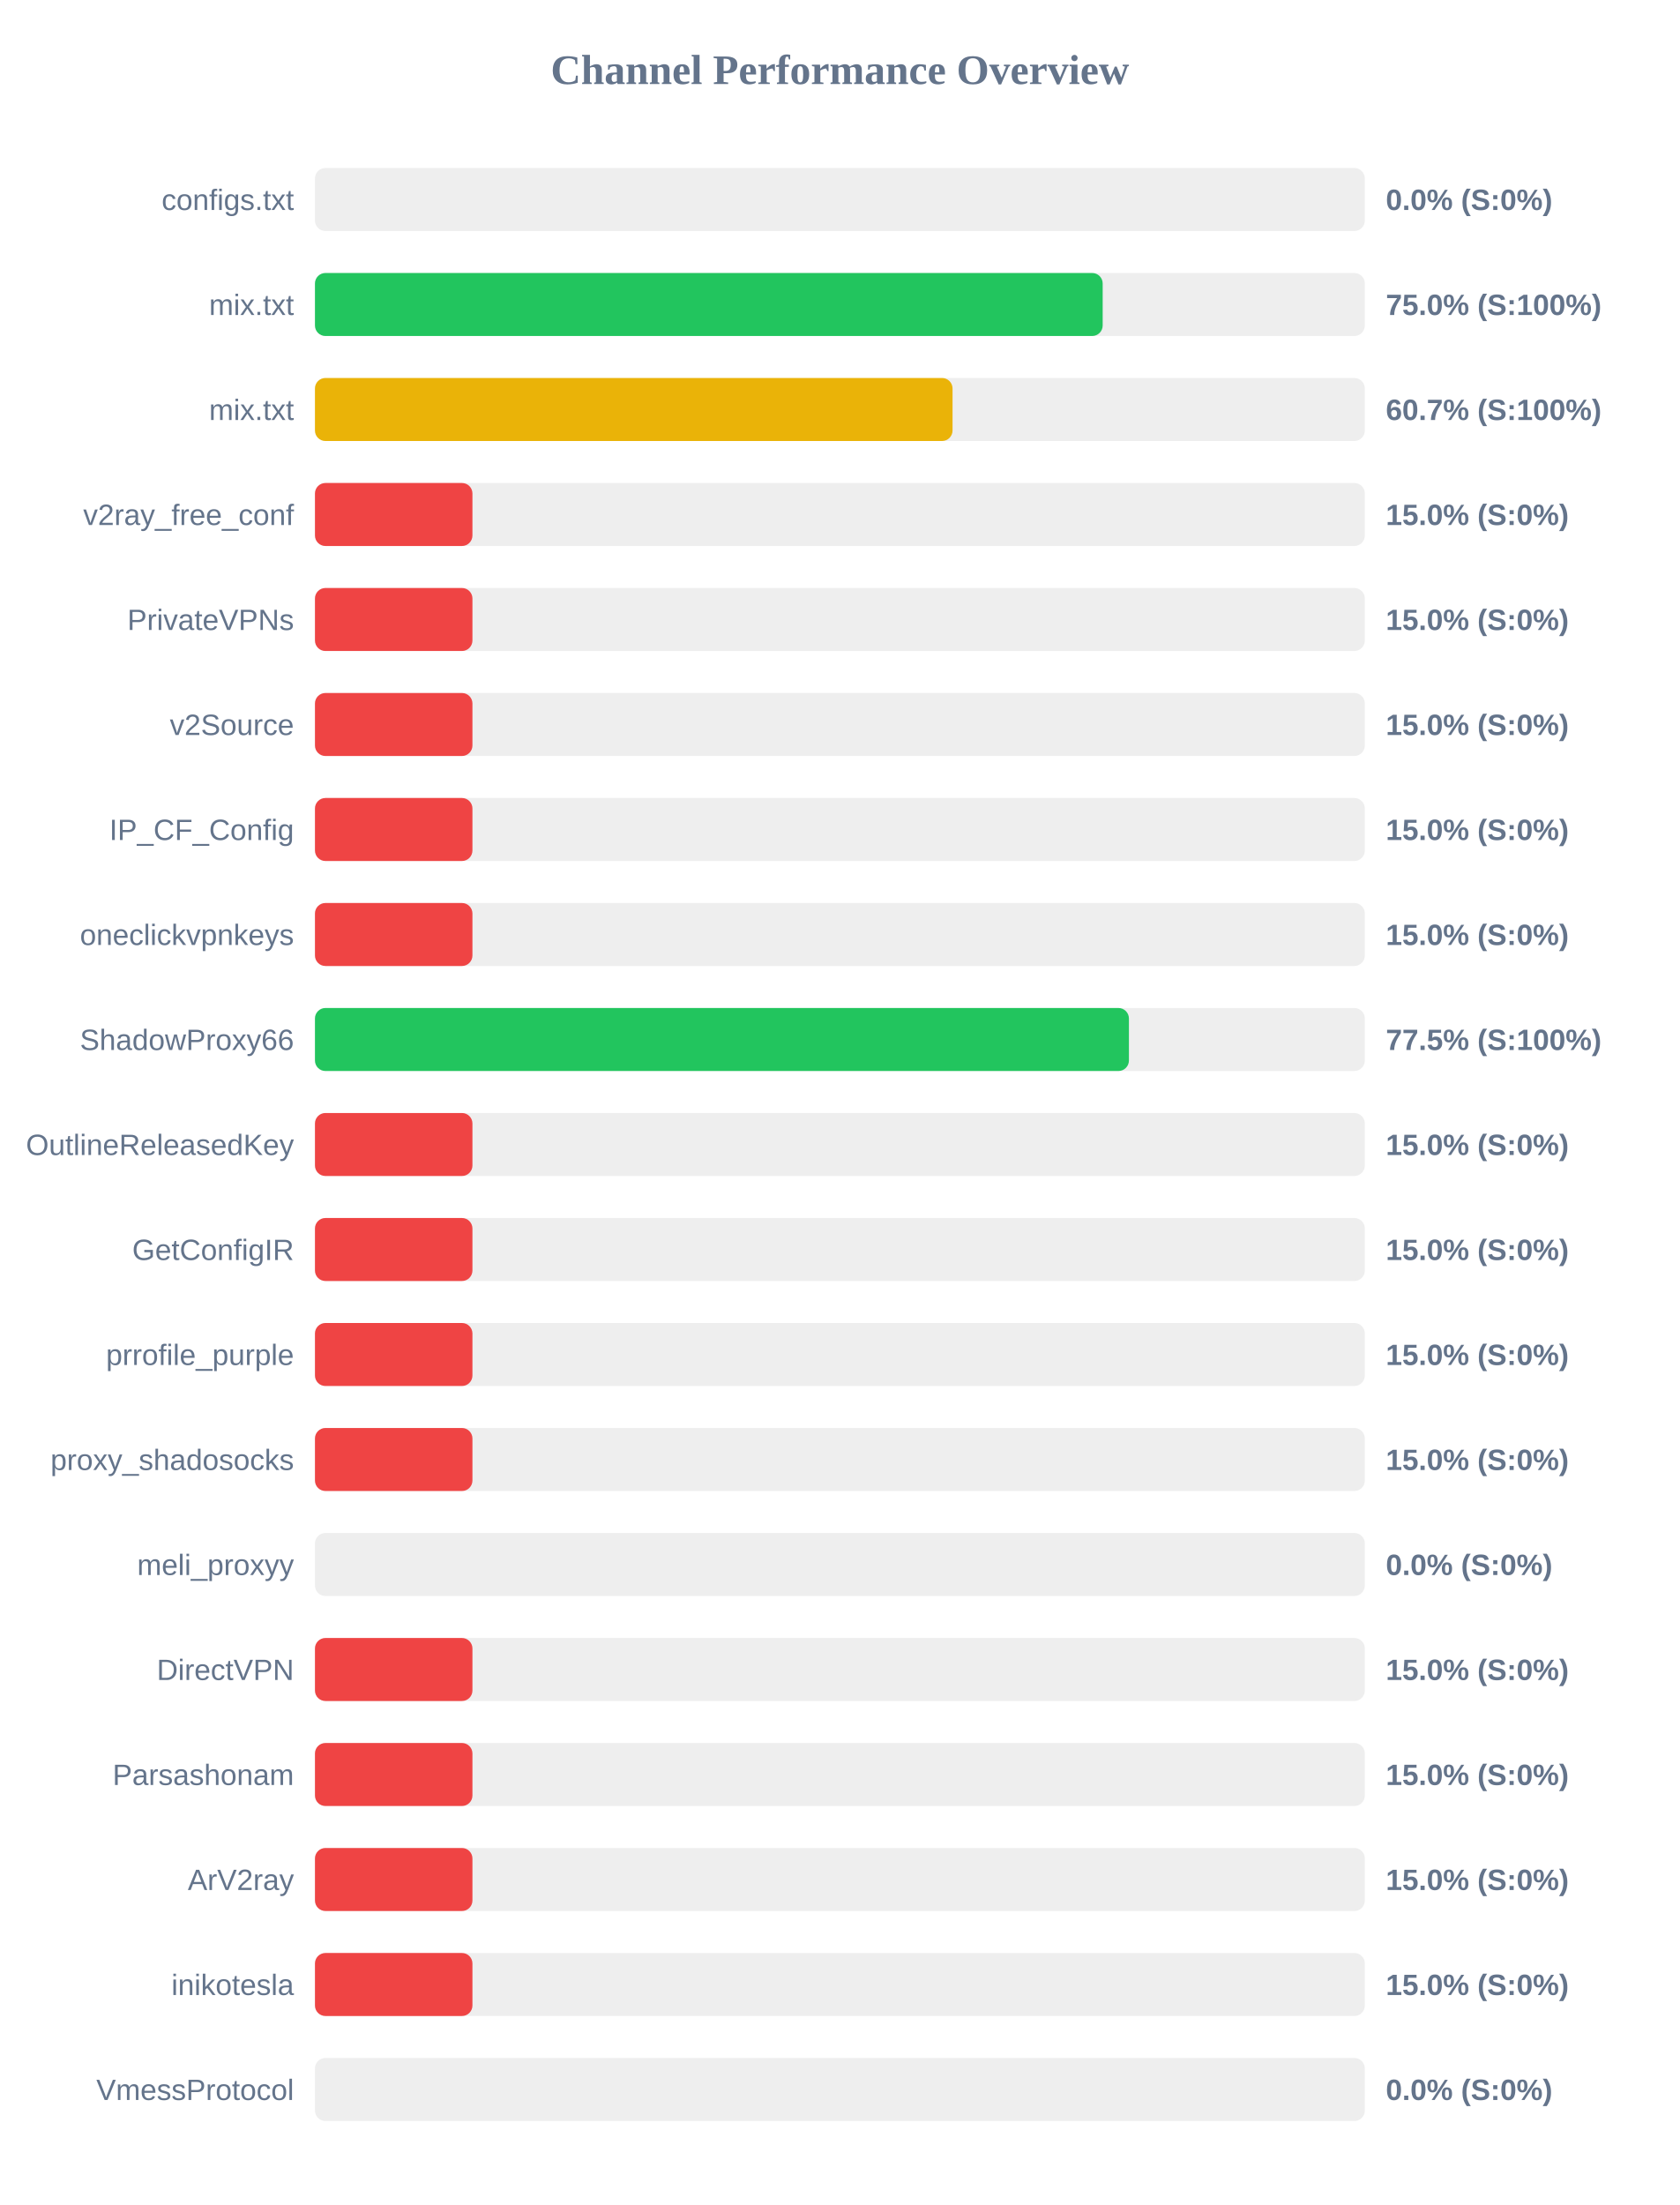
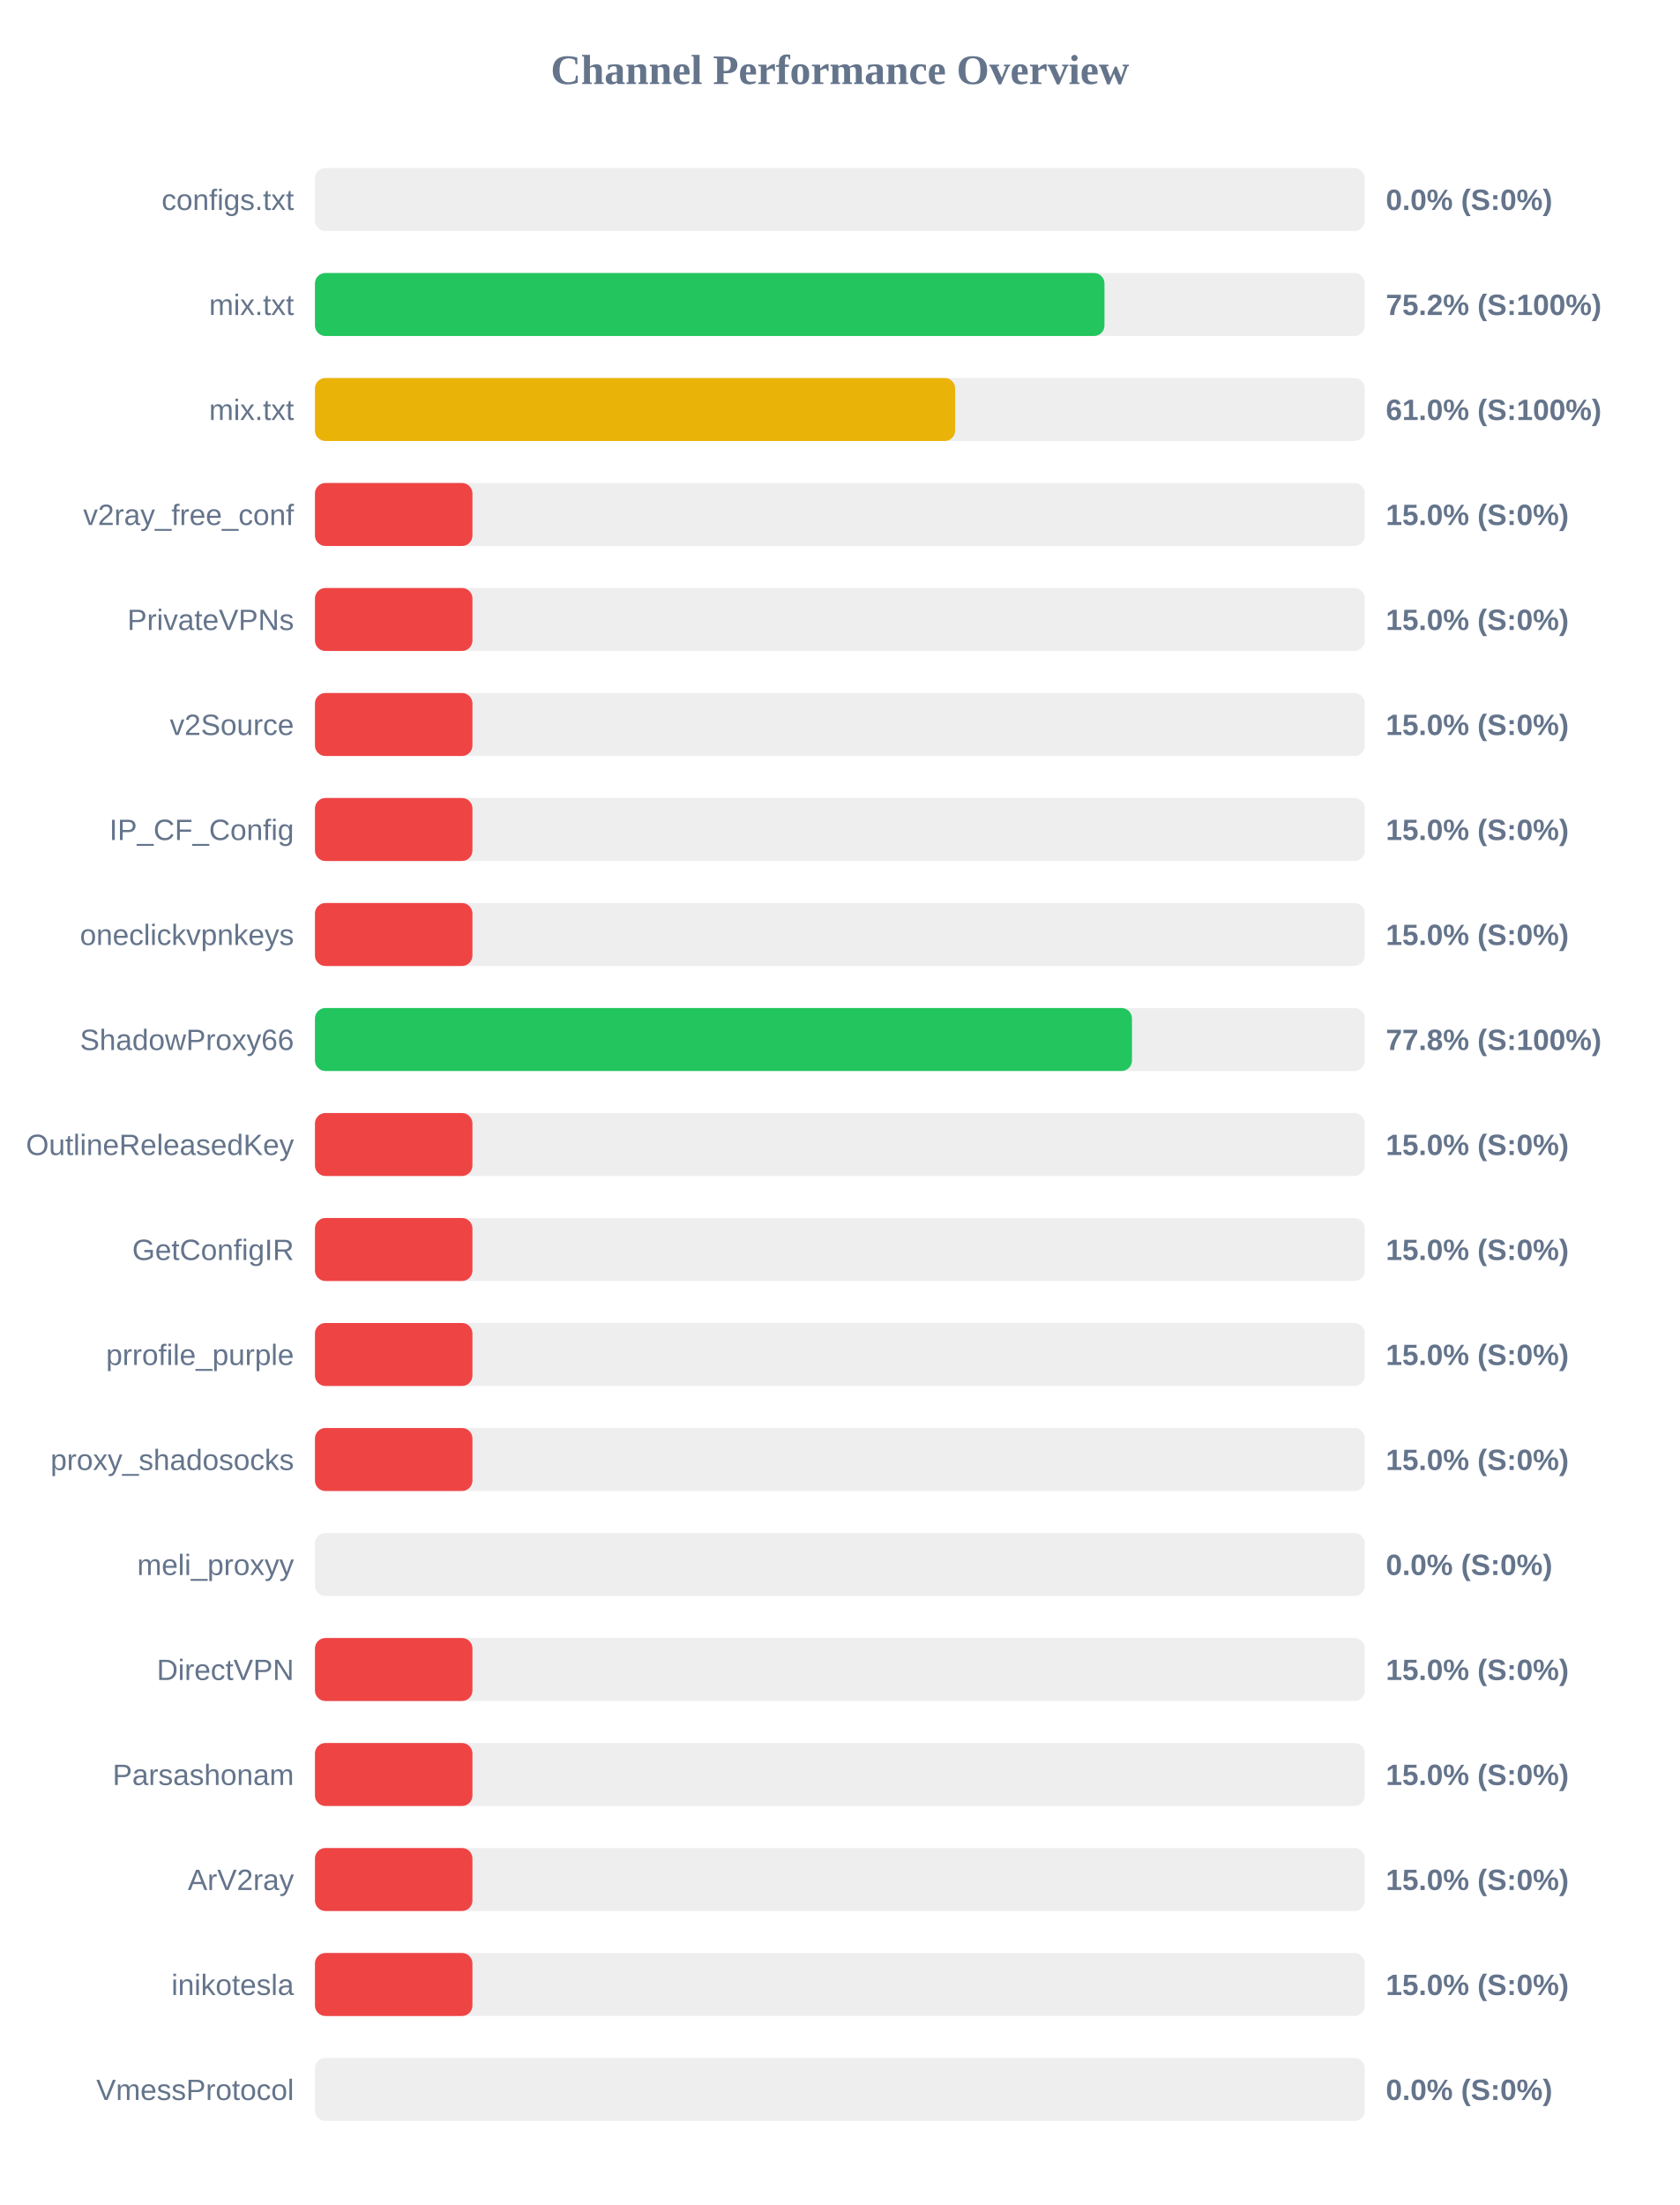
<svg xmlns="http://www.w3.org/2000/svg" width="800" height="1050" version="1.1">
  <style>
        .row { font: 14px Arial; fill: #64748b; }
        .score { font: bold 14px Arial; fill: #64748b; }
    </style>
  <text x="400" y="40" text-anchor="middle" font-size="20px" font-weight="bold" fill="#64748b">Channel Performance Overview</text>
  <rect x="150" y="80" width="500" height="30" fill="#eee" rx="5" />
  <rect x="150" y="80" width="0.0" height="30" fill="#ef4444" rx="5" />
  <text x="140" y="100" text-anchor="end" class="row">configs.txt</text>
  <text x="660" y="100" text-anchor="start" class="score">0.0% (S:0%)</text>
  <rect x="150" y="130" width="500" height="30" fill="#eee" rx="5" />
-   <rect x="150" y="130" width="375.15" height="30" fill="#22c55e" rx="5" />
+   <rect x="150" y="130" width="376.0" height="30" fill="#22c55e" rx="5" />
  <text x="140" y="150" text-anchor="end" class="row">mix.txt</text>
-   <text x="660" y="150" text-anchor="start" class="score">75.0% (S:100%)</text>
+   <text x="660" y="150" text-anchor="start" class="score">75.2% (S:100%)</text>
  <rect x="150" y="180" width="500" height="30" fill="#eee" rx="5" />
-   <rect x="150" y="180" width="303.65" height="30" fill="#eab308" rx="5" />
+   <rect x="150" y="180" width="304.9" height="30" fill="#eab308" rx="5" />
  <text x="140" y="200" text-anchor="end" class="row">mix.txt</text>
-   <text x="660" y="200" text-anchor="start" class="score">60.7% (S:100%)</text>
+   <text x="660" y="200" text-anchor="start" class="score">61.0% (S:100%)</text>
  <rect x="150" y="230" width="500" height="30" fill="#eee" rx="5" />
  <rect x="150" y="230" width="75.0" height="30" fill="#ef4444" rx="5" />
  <text x="140" y="250" text-anchor="end" class="row">v2ray_free_conf</text>
  <text x="660" y="250" text-anchor="start" class="score">15.0% (S:0%)</text>
  <rect x="150" y="280" width="500" height="30" fill="#eee" rx="5" />
  <rect x="150" y="280" width="75.0" height="30" fill="#ef4444" rx="5" />
  <text x="140" y="300" text-anchor="end" class="row">PrivateVPNs</text>
  <text x="660" y="300" text-anchor="start" class="score">15.0% (S:0%)</text>
  <rect x="150" y="330" width="500" height="30" fill="#eee" rx="5" />
  <rect x="150" y="330" width="75.0" height="30" fill="#ef4444" rx="5" />
  <text x="140" y="350" text-anchor="end" class="row">v2Source</text>
  <text x="660" y="350" text-anchor="start" class="score">15.0% (S:0%)</text>
  <rect x="150" y="380" width="500" height="30" fill="#eee" rx="5" />
  <rect x="150" y="380" width="75.0" height="30" fill="#ef4444" rx="5" />
  <text x="140" y="400" text-anchor="end" class="row">IP_CF_Config</text>
  <text x="660" y="400" text-anchor="start" class="score">15.0% (S:0%)</text>
  <rect x="150" y="430" width="500" height="30" fill="#eee" rx="5" />
  <rect x="150" y="430" width="75.0" height="30" fill="#ef4444" rx="5" />
  <text x="140" y="450" text-anchor="end" class="row">oneclickvpnkeys</text>
  <text x="660" y="450" text-anchor="start" class="score">15.0% (S:0%)</text>
  <rect x="150" y="480" width="500" height="30" fill="#eee" rx="5" />
-   <rect x="150" y="480" width="387.65" height="30" fill="#22c55e" rx="5" />
+   <rect x="150" y="480" width="389.1" height="30" fill="#22c55e" rx="5" />
  <text x="140" y="500" text-anchor="end" class="row">ShadowProxy66</text>
-   <text x="660" y="500" text-anchor="start" class="score">77.5% (S:100%)</text>
+   <text x="660" y="500" text-anchor="start" class="score">77.8% (S:100%)</text>
  <rect x="150" y="530" width="500" height="30" fill="#eee" rx="5" />
  <rect x="150" y="530" width="75.0" height="30" fill="#ef4444" rx="5" />
  <text x="140" y="550" text-anchor="end" class="row">OutlineReleasedKey</text>
  <text x="660" y="550" text-anchor="start" class="score">15.0% (S:0%)</text>
  <rect x="150" y="580" width="500" height="30" fill="#eee" rx="5" />
  <rect x="150" y="580" width="75.0" height="30" fill="#ef4444" rx="5" />
  <text x="140" y="600" text-anchor="end" class="row">GetConfigIR</text>
  <text x="660" y="600" text-anchor="start" class="score">15.0% (S:0%)</text>
  <rect x="150" y="630" width="500" height="30" fill="#eee" rx="5" />
  <rect x="150" y="630" width="75.0" height="30" fill="#ef4444" rx="5" />
  <text x="140" y="650" text-anchor="end" class="row">prrofile_purple</text>
  <text x="660" y="650" text-anchor="start" class="score">15.0% (S:0%)</text>
  <rect x="150" y="680" width="500" height="30" fill="#eee" rx="5" />
  <rect x="150" y="680" width="75.0" height="30" fill="#ef4444" rx="5" />
  <text x="140" y="700" text-anchor="end" class="row">proxy_shadosocks</text>
  <text x="660" y="700" text-anchor="start" class="score">15.0% (S:0%)</text>
  <rect x="150" y="730" width="500" height="30" fill="#eee" rx="5" />
  <rect x="150" y="730" width="0.0" height="30" fill="#ef4444" rx="5" />
  <text x="140" y="750" text-anchor="end" class="row">meli_proxyy</text>
  <text x="660" y="750" text-anchor="start" class="score">0.0% (S:0%)</text>
  <rect x="150" y="780" width="500" height="30" fill="#eee" rx="5" />
  <rect x="150" y="780" width="75.0" height="30" fill="#ef4444" rx="5" />
  <text x="140" y="800" text-anchor="end" class="row">DirectVPN</text>
  <text x="660" y="800" text-anchor="start" class="score">15.0% (S:0%)</text>
  <rect x="150" y="830" width="500" height="30" fill="#eee" rx="5" />
  <rect x="150" y="830" width="75.0" height="30" fill="#ef4444" rx="5" />
  <text x="140" y="850" text-anchor="end" class="row">Parsashonam</text>
  <text x="660" y="850" text-anchor="start" class="score">15.0% (S:0%)</text>
  <rect x="150" y="880" width="500" height="30" fill="#eee" rx="5" />
  <rect x="150" y="880" width="75.0" height="30" fill="#ef4444" rx="5" />
  <text x="140" y="900" text-anchor="end" class="row">ArV2ray</text>
  <text x="660" y="900" text-anchor="start" class="score">15.0% (S:0%)</text>
  <rect x="150" y="930" width="500" height="30" fill="#eee" rx="5" />
  <rect x="150" y="930" width="75.0" height="30" fill="#ef4444" rx="5" />
  <text x="140" y="950" text-anchor="end" class="row">inikotesla</text>
  <text x="660" y="950" text-anchor="start" class="score">15.0% (S:0%)</text>
  <rect x="150" y="980" width="500" height="30" fill="#eee" rx="5" />
  <rect x="150" y="980" width="0.0" height="30" fill="#ef4444" rx="5" />
  <text x="140" y="1000" text-anchor="end" class="row">VmessProtocol</text>
  <text x="660" y="1000" text-anchor="start" class="score">0.0% (S:0%)</text>
</svg>
